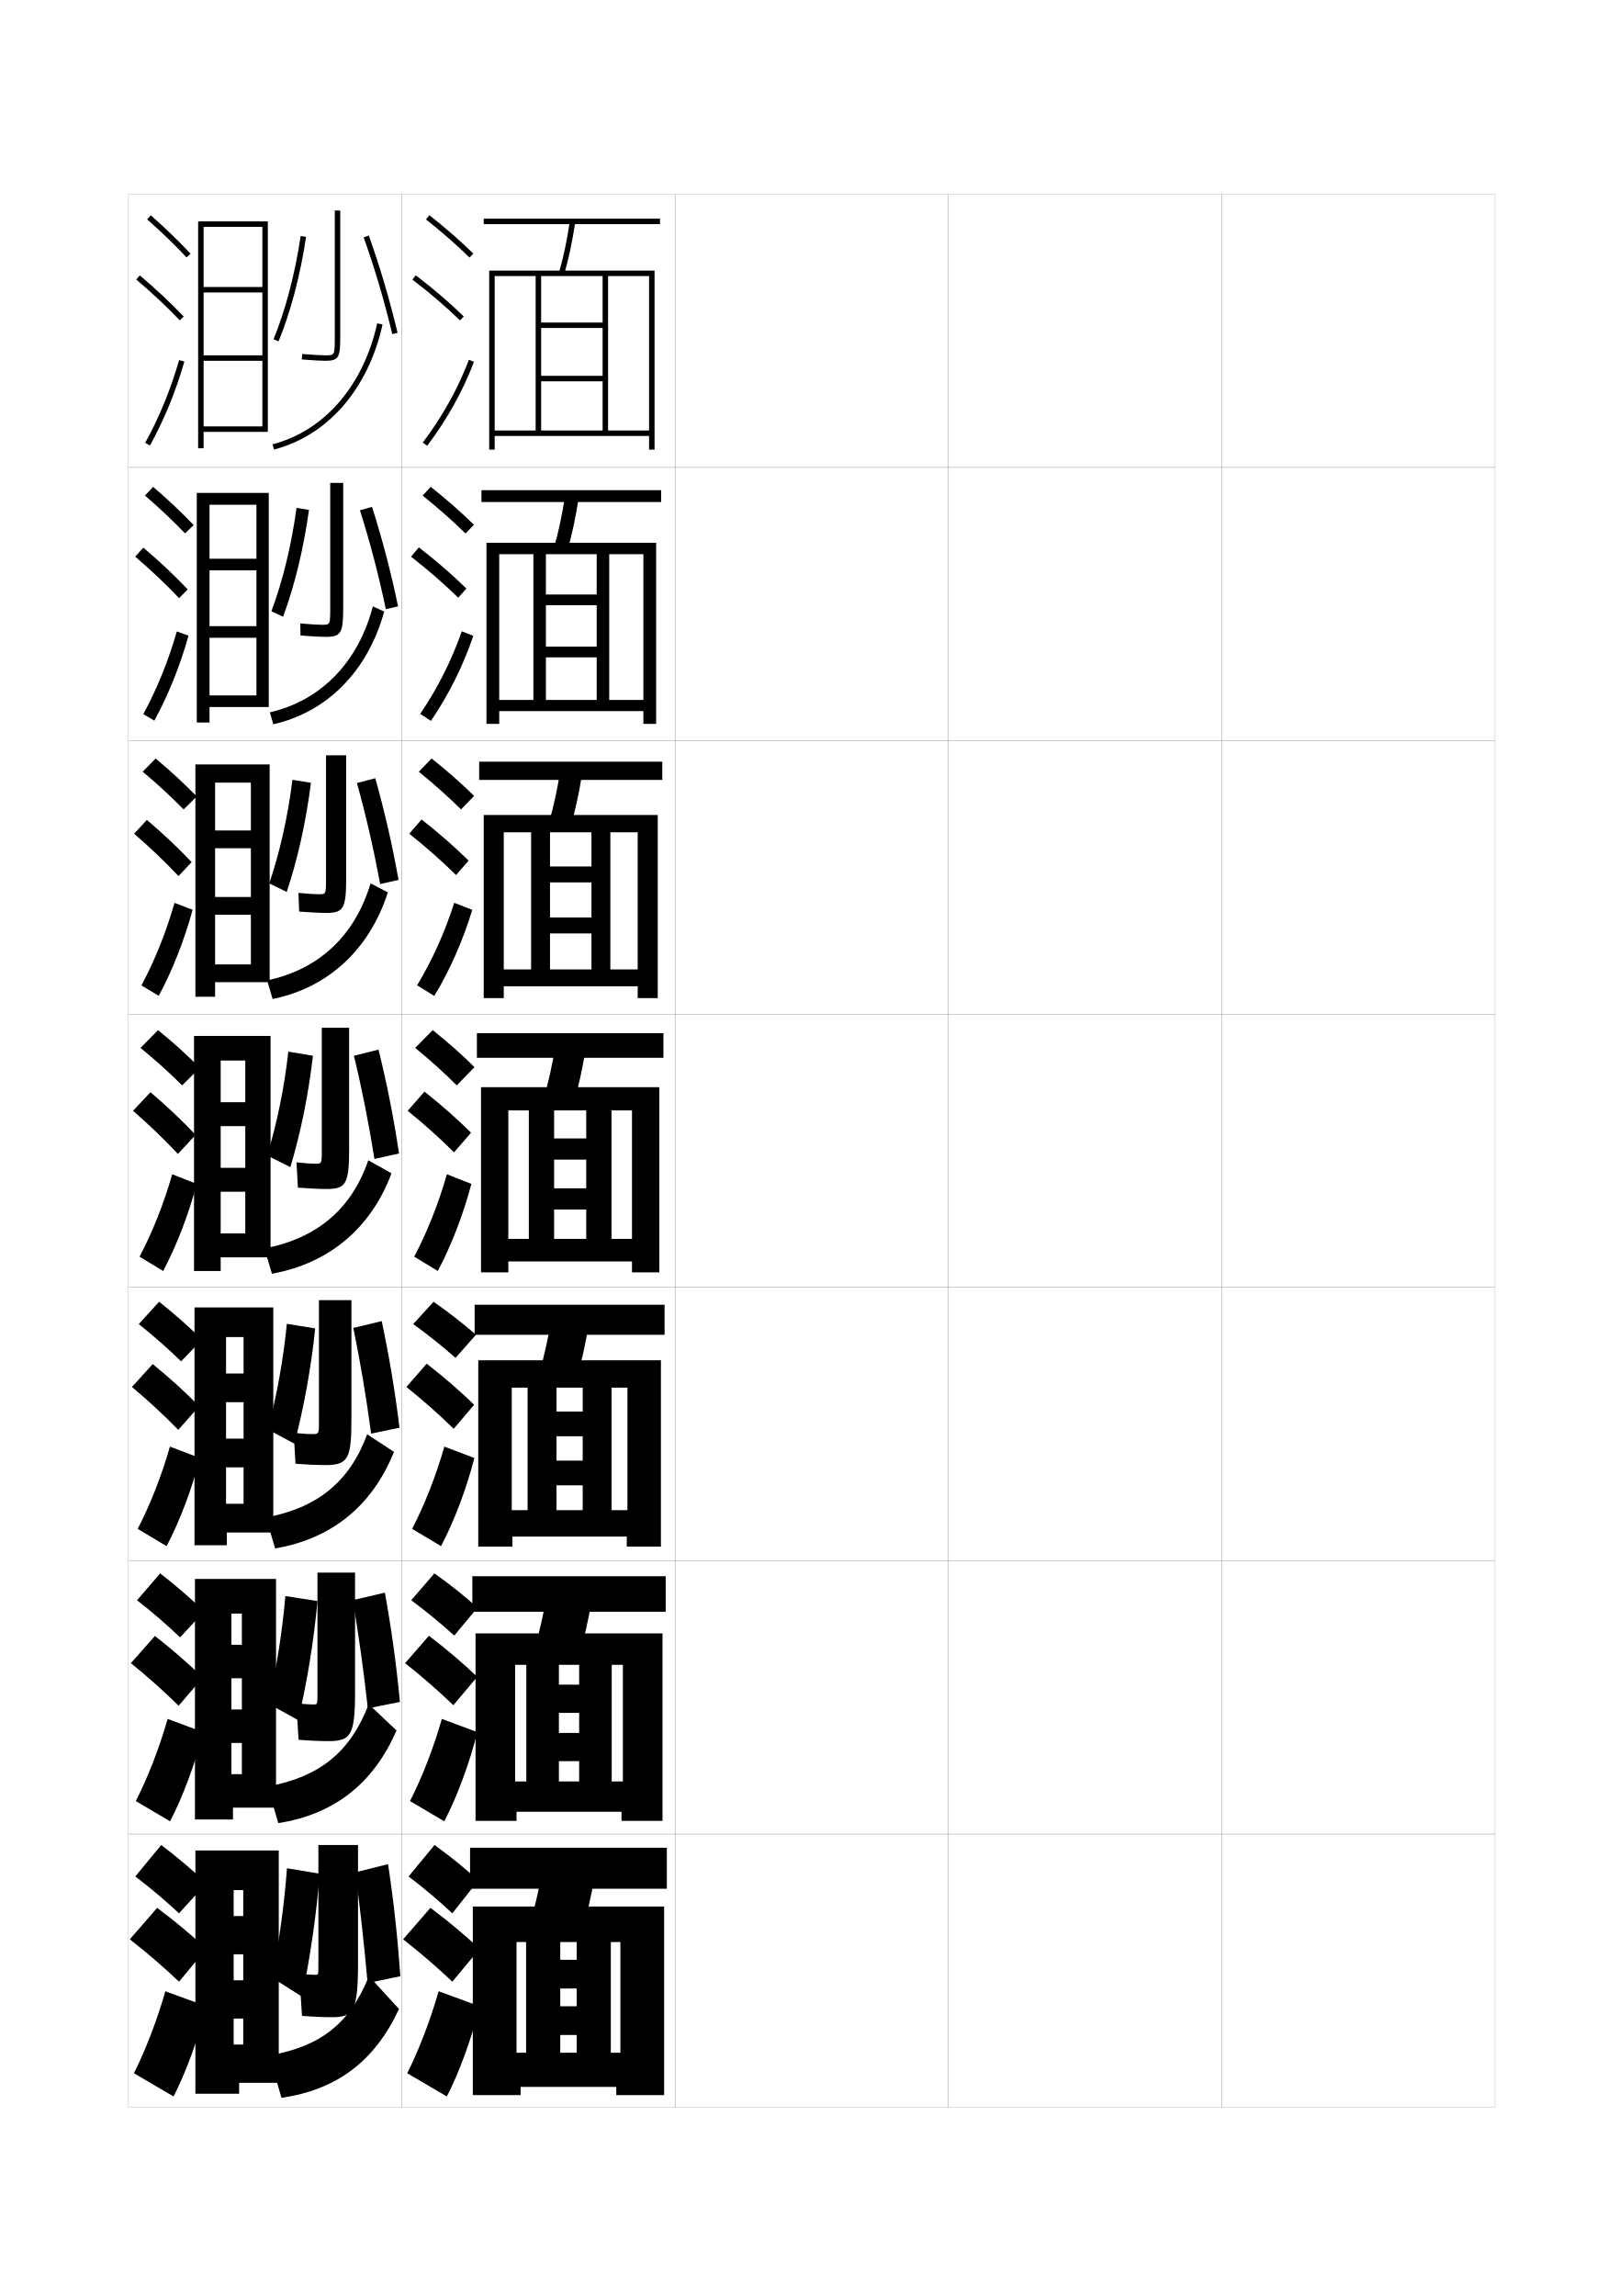
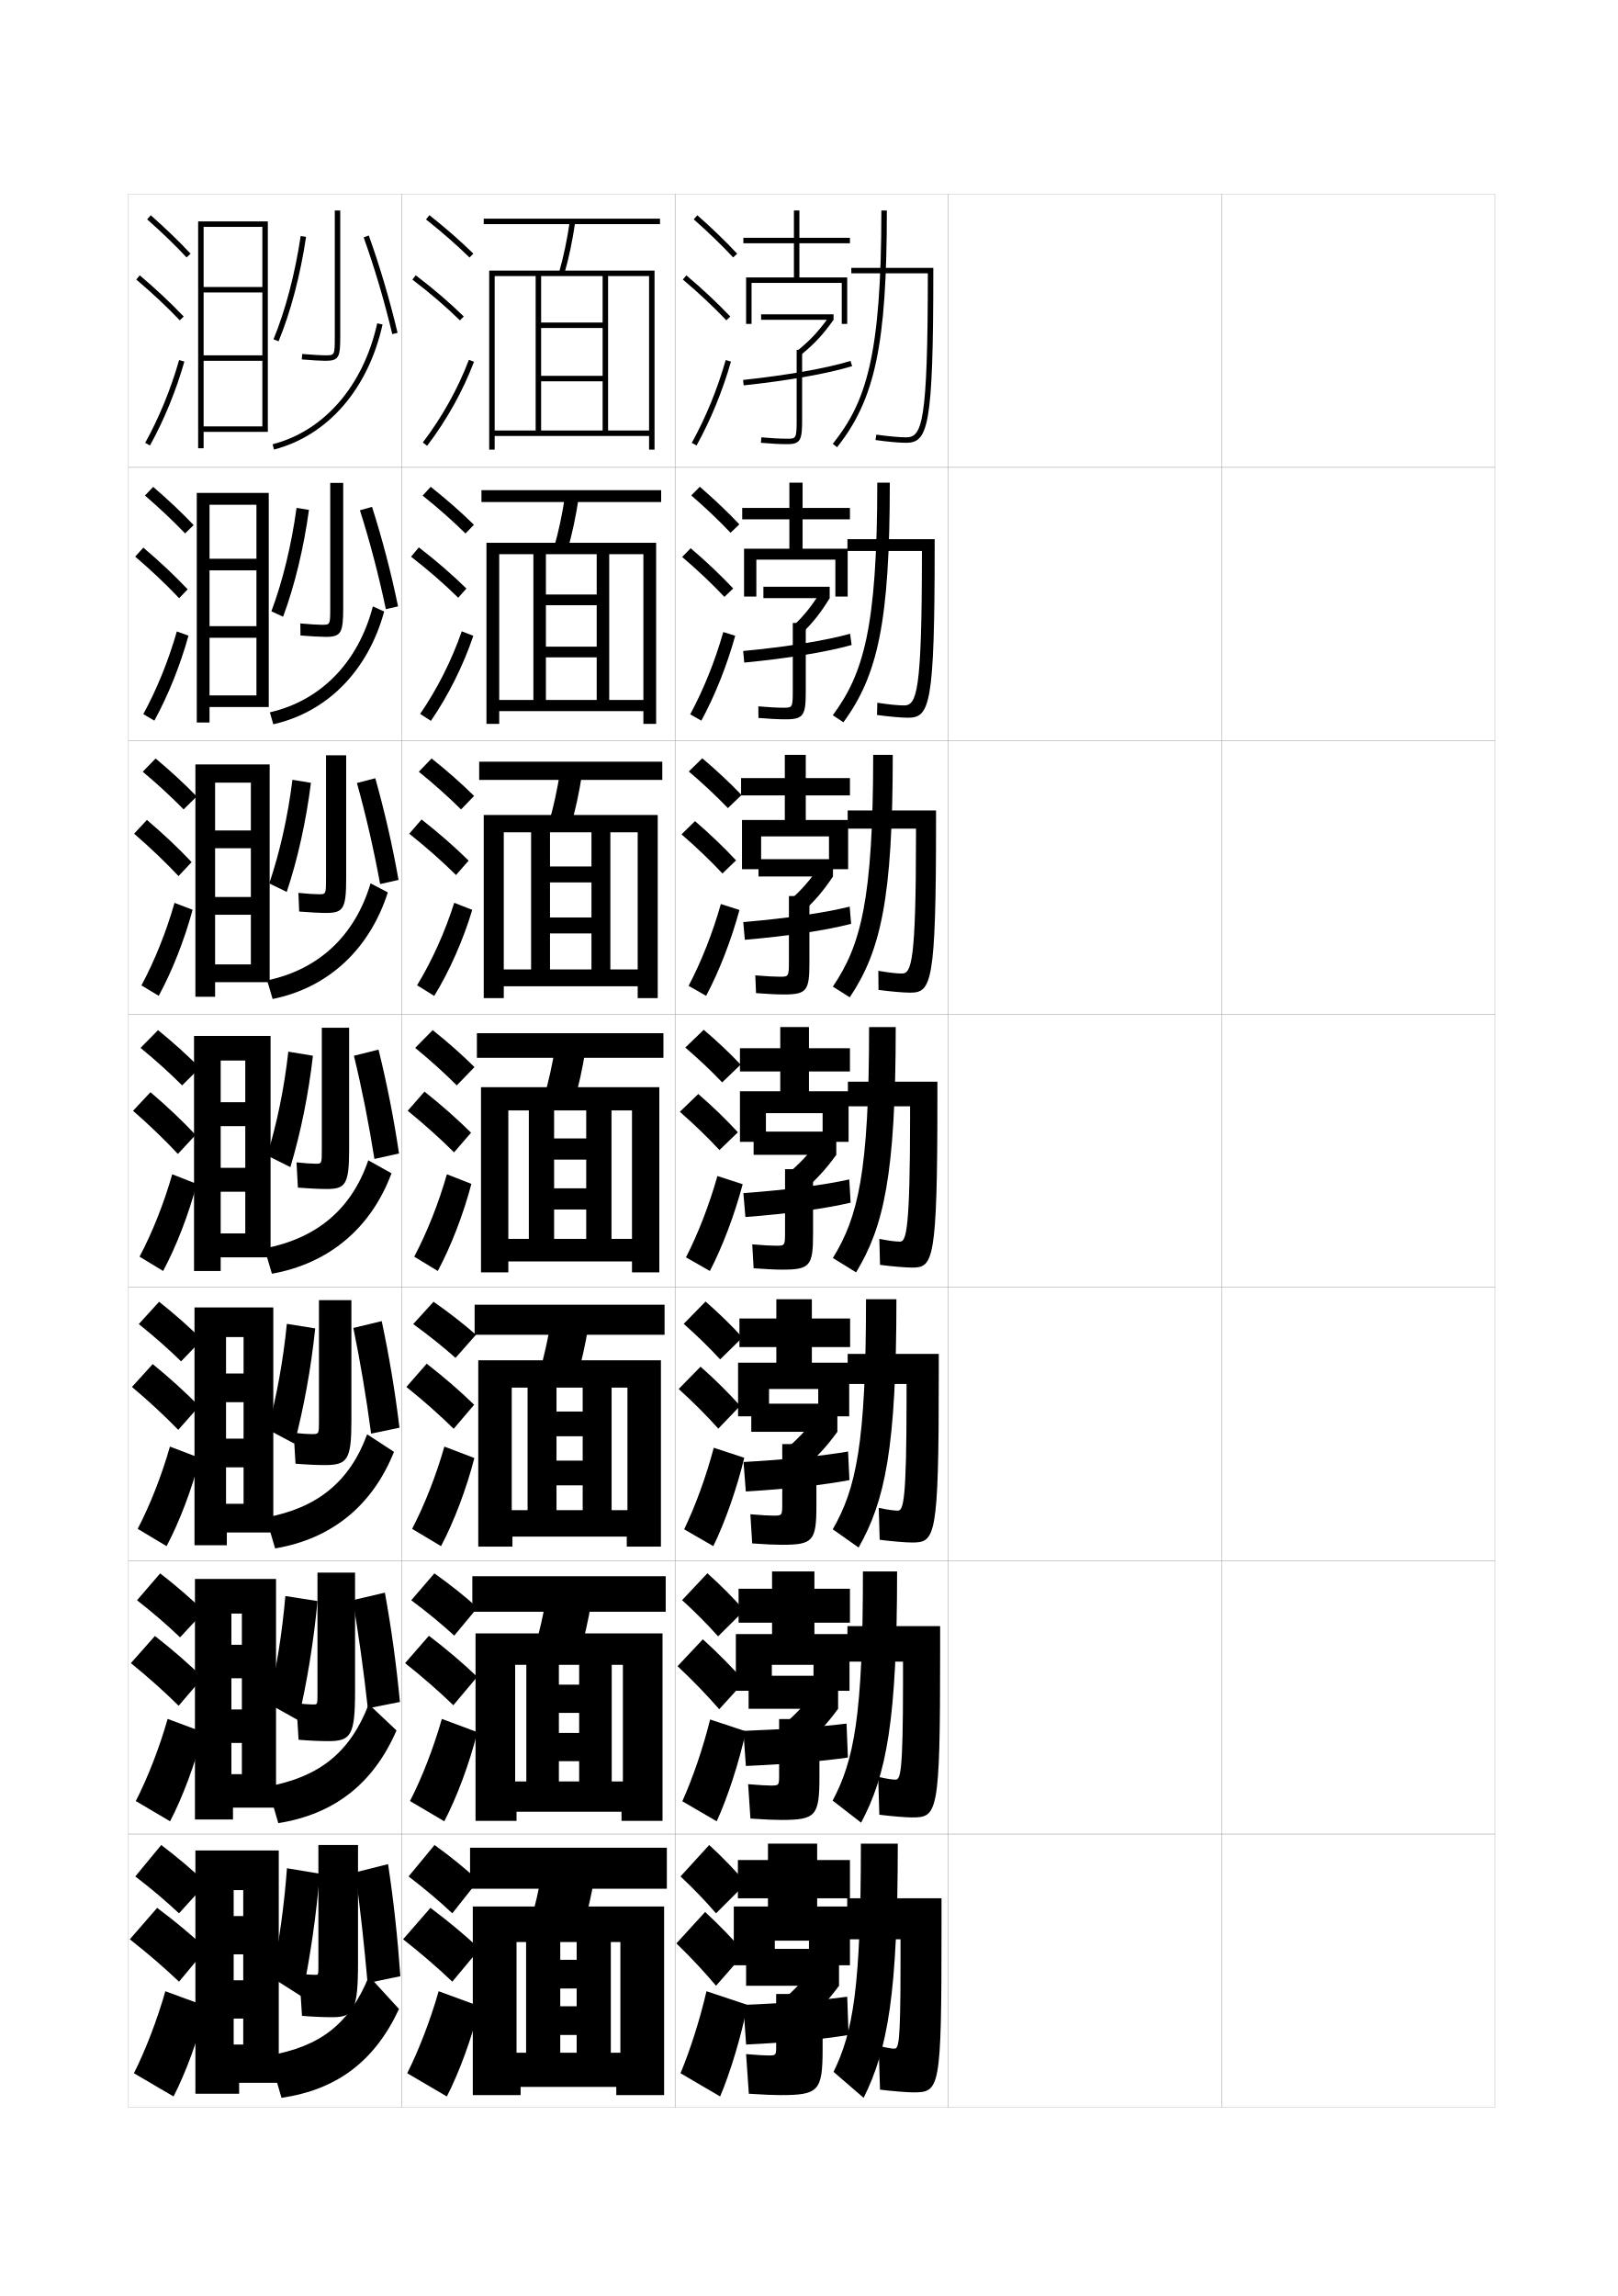
<svg xmlns="http://www.w3.org/2000/svg" version="1.1" id="glyphs" x="0px" y="0px" width="592px" height="840px" viewBox="0 0 592 840" enable-background="new 0 0 592 840" xml:space="preserve">
  <g>
    <rect x="47" y="71" fill="none" stroke="#999999" stroke-width="0.1" width="100" height="100" />
    <rect x="47" y="171" fill="none" stroke="#999999" stroke-width="0.1" width="100" height="100" />
    <rect x="47" y="271" fill="none" stroke="#999999" stroke-width="0.1" width="100" height="100" />
    <rect x="47" y="371" fill="none" stroke="#999999" stroke-width="0.1" width="100" height="100" />
    <rect x="47" y="471" fill="none" stroke="#999999" stroke-width="0.1" width="100" height="100" />
    <rect x="47" y="571" fill="none" stroke="#999999" stroke-width="0.1" width="100" height="100" />
    <rect x="47" y="671" fill="none" stroke="#999999" stroke-width="0.1" width="100" height="100" />
    <rect x="147" y="71" fill="none" stroke="#999999" stroke-width="0.1" width="100" height="100" />
    <rect x="147" y="171" fill="none" stroke="#999999" stroke-width="0.1" width="100" height="100" />
    <rect x="147" y="271" fill="none" stroke="#999999" stroke-width="0.1" width="100" height="100" />
    <rect x="147" y="371" fill="none" stroke="#999999" stroke-width="0.1" width="100" height="100" />
    <rect x="147" y="471" fill="none" stroke="#999999" stroke-width="0.1" width="100" height="100" />
    <rect x="147" y="571" fill="none" stroke="#999999" stroke-width="0.1" width="100" height="100" />
    <rect x="147" y="671" fill="none" stroke="#999999" stroke-width="0.1" width="100" height="100" />
    <rect x="247" y="71" fill="none" stroke="#999999" stroke-width="0.1" width="100" height="100" />
    <rect x="247" y="171" fill="none" stroke="#999999" stroke-width="0.1" width="100" height="100" />
    <rect x="247" y="271" fill="none" stroke="#999999" stroke-width="0.1" width="100" height="100" />
    <rect x="247" y="371" fill="none" stroke="#999999" stroke-width="0.1" width="100" height="100" />
    <rect x="247" y="471" fill="none" stroke="#999999" stroke-width="0.1" width="100" height="100" />
    <rect x="247" y="571" fill="none" stroke="#999999" stroke-width="0.1" width="100" height="100" />
    <rect x="247" y="671" fill="none" stroke="#999999" stroke-width="0.1" width="100" height="100" />
    <rect x="347" y="71" fill="none" stroke="#999999" stroke-width="0.1" width="100" height="100" />
    <rect x="347" y="171" fill="none" stroke="#999999" stroke-width="0.1" width="100" height="100" />
    <rect x="347" y="271" fill="none" stroke="#999999" stroke-width="0.1" width="100" height="100" />
    <rect x="347" y="371" fill="none" stroke="#999999" stroke-width="0.1" width="100" height="100" />
    <rect x="347" y="471" fill="none" stroke="#999999" stroke-width="0.1" width="100" height="100" />
    <rect x="347" y="571" fill="none" stroke="#999999" stroke-width="0.1" width="100" height="100" />
    <rect x="347" y="671" fill="none" stroke="#999999" stroke-width="0.1" width="100" height="100" />
    <rect x="447" y="71" fill="none" stroke="#999999" stroke-width="0.1" width="100" height="100" />
    <rect x="447" y="171" fill="none" stroke="#999999" stroke-width="0.1" width="100" height="100" />
    <rect x="447" y="271" fill="none" stroke="#999999" stroke-width="0.1" width="100" height="100" />
    <rect x="447" y="371" fill="none" stroke="#999999" stroke-width="0.1" width="100" height="100" />
    <rect x="447" y="471" fill="none" stroke="#999999" stroke-width="0.1" width="100" height="100" />
    <rect x="447" y="571" fill="none" stroke="#999999" stroke-width="0.1" width="100" height="100" />
    <rect x="447" y="671" fill="none" stroke="#999999" stroke-width="0.1" width="100" height="100" />
  </g>
  <g>
    <g>
      <path d="M53.839,80.25c5.269,4.64,10.259,9.457,14.43,13.932l1.463-1.363    C65.516,88.296,60.478,83.432,55.161,78.75L53.839,80.25z" />
      <path d="M49.854,102.264c5.847,4.948,11.203,9.97,15.922,14.926l1.449-1.379    c-4.769-5.008-10.178-10.079-16.078-15.074L49.854,102.264z" />
      <path d="M53.125,162.016l1.75,0.969c5.172-9.345,9.524-19.964,12.587-30.71l-1.924-0.549    C62.518,142.328,58.225,152.803,53.125,162.016z" />
    </g>
    <g>
      <path d="M53.032,181.292c5.38,4.622,10.429,9.393,14.691,13.86l3.136-3.046    c-4.291-4.519-9.396-9.343-14.809-13.98L53.032,181.292z" />
      <path d="M65.548,218.852l3.124-3.242c-4.792-5.054-10.265-10.208-16.22-15.257    l-2.991,3.284C55.379,208.699,60.791,213.824,65.548,218.852z" />
      <path d="M68.968,232.562c-3.021,10.882-7.435,21.867-12.489,31.092l-4.042-2.391    c4.949-9.062,9.237-19.63,12.261-30.241L68.968,232.562z" />
    </g>
    <g>
      <path d="M52.226,282.333c5.493,4.604,10.599,9.33,14.954,13.788l4.808-4.729    c-4.366-4.514-9.539-9.298-15.047-13.893L52.226,282.333z" />
      <path d="M65.322,320.515l4.798-5.105c-4.814-5.1-10.352-10.335-16.362-15.439    l-4.689,5.039C55.059,310.186,60.525,315.414,65.322,320.515z" />
      <path d="M70.474,332.85c-2.98,11.018-7.454,22.368-12.391,31.474L51.75,360.51    c4.797-8.912,9.082-19.573,12.109-30.193L70.474,332.85z" />
    </g>
    <g>
      <path d="M51.42,383.375c5.604,4.586,10.77,9.266,15.215,13.716l6.48-6.411    c-4.441-4.51-9.681-9.254-15.285-13.805L51.42,383.375z" />
      <path d="M65.096,422.178l6.473-6.969c-4.836-5.146-10.438-10.463-16.504-15.622    l-6.388,6.795C54.738,411.673,60.26,417.005,65.096,422.178z" />
      <path d="M71.98,433.137c-2.938,11.153-7.474,22.87-12.293,31.855l-8.625-5.234    c4.646-8.762,8.927-19.516,11.957-30.145L71.98,433.137z" />
    </g>
    <g>
      <path d="M50.779,484.416c5.717,4.568,10.94,9.202,15.477,13.645l7.654-7.941    c-4.563-4.548-9.94-9.311-15.69-13.869L50.779,484.416z" />
      <path d="M65.23,523.118l7.649-8.646c-4.977-5.077-10.765-10.345-17.003-15.415    l-7.592,8.363C54.539,512.683,60.236,517.987,65.23,523.118z" />
      <path d="M73.153,533.424c-2.897,11.289-7.494,23.372-12.195,32.237l-10.583-6.323    c4.495-8.611,8.771-19.458,11.805-30.096L73.153,533.424z" />
    </g>
    <g>
      <path d="M50.14,585.458c5.829,4.551,11.111,9.138,15.738,13.572l8.827-9.471    c-4.686-4.586-10.199-9.368-16.095-13.935L50.14,585.458z" />
      <path d="M65.365,624.059l8.824-10.322c-5.117-5.009-11.09-10.227-17.501-15.207    l-8.796,9.932C54.34,613.693,60.213,618.971,65.365,624.059z" />
      <path d="M74.327,633.712c-2.856,11.425-7.514,23.873-12.098,32.618L49.688,658.919    c4.344-8.461,8.616-19.401,11.652-30.048L74.327,633.712z" />
    </g>
    <g>
      <path d="M49.5,686.5c5.941,4.532,11.281,9.073,16,13.5l10-11c-4.808-4.624-10.459-9.427-16.5-14    L49.5,686.5z" />
      <path d="M65.5,725l10-12c-5.258-4.94-11.416-10.107-18-15l-10,11.5    C54.141,714.704,60.189,719.953,65.5,725z" />
      <path d="M75.5,734c-2.815,11.56-7.533,24.374-12,33L49,758.5c4.192-8.312,8.461-19.345,11.5-30    L75.5,734z" />
    </g>
  </g>
  <polygon points="98,81 74.5,81 74.5,83 96,83 96,105 74.5,105 74.5,107 96,107 96,130 74.5,130 74.5,132 96,132 96,156 74.5,156   74.5,81 72.5,81 72.5,164 74.5,164 74.5,158 98,158 " />
  <g>
    <polygon points="98.333,180.333 76.666,180.333 76.666,184.666 93.833,184.666    93.833,204.417 76.666,204.417 76.666,208.666 93.833,208.666 93.833,229.083    76.666,229.083 76.666,233.333 93.833,233.333 93.833,254.417 76.666,254.417    76.666,180.333 72,180.333 72,264.333 76.666,264.333 76.666,258.666 98.333,258.666  " />
    <polygon points="98.667,279.667 78.708,279.667 78.708,286.333 91.792,286.333    91.792,303.833 78.708,303.833 78.708,310.333 91.792,310.333 91.792,328.167    78.708,328.167 78.708,334.667 91.792,334.667 91.792,352.833 78.708,352.833    78.708,279.667 71.5,279.667 71.5,364.667 78.708,364.667 78.708,359.333 98.667,359.333     " />
    <polygon points="99,379 80.75,379 80.75,388 89.75,388 89.75,403.25 80.75,403.25 80.75,412 89.75,412 89.75,427.25 80.75,427.25    80.75,436 89.75,436 89.75,451.25 80.75,451.25 80.75,379 71,379 71,465 80.75,465 80.75,460 99,460  " />
    <polygon points="100,478.333 82.708,478.333 82.708,489.167 89.125,489.167 89.125,502.5    82.708,502.5 82.708,513 89.125,513 89.125,526.334 82.708,526.334 82.708,536.833    89.125,536.833 89.125,550.166 82.708,550.166 82.708,478.333 71.167,478.333    71.167,565.334 83,565.334 83,560.667 100,560.667  " />
    <polygon points="101,577.666 84.667,577.666 84.667,590.334 88.5,590.334 88.5,601.75 84.667,601.75    84.667,614 88.5,614 88.5,625.417 84.667,625.417 84.667,637.666 88.5,637.666 88.5,649.083    84.667,649.083 84.667,577.666 71.333,577.666 71.333,665.667 85.25,665.667    85.25,661.334 101,661.334  " />
  </g>
  <polygon points="85.5,677 71.5,677 71.5,766 87.5,766 87.5,762 102,762 102,677 85.5,677 85.5,691.5 89,691.5 89,701 85.5,701   85.5,715 89,715 89,724.5 85.5,724.5 85.5,738.5 89,738.5 89,748 85.5,748 " />
  <g>
    <path d="M119,132c-1.491,0-4.699-0.188-8.581-0.503l0.162-1.994   C114.412,129.814,117.56,130,119,130c3.5,0,3.5,0,3.5-7V77h2v46C124.5,130.64,124.093,132,119,132z" />
    <path d="M101.924,124.882l-1.848-0.764c4.361-10.557,7.89-23.969,9.935-37.765   l1.979,0.293C109.921,100.6,106.347,114.179,101.924,124.882z" />
    <path d="M143.527,122.231c-2.854-12.019-6.474-24.258-10.469-35.394l1.883-0.676   c4.019,11.205,7.661,23.518,10.531,35.606L143.527,122.231z" />
    <path d="M100.25,164.468l-0.5-1.936c18.92-4.885,33.228-21.426,38.273-44.248l1.953,0.432   C134.765,142.288,119.914,159.392,100.25,164.468z" />
  </g>
  <g>
    <g>
      <path d="M119.167,233c-1.84,0-5.299-0.188-9.221-0.502l-0.059-4.413    c3.492,0.315,6.48,0.498,7.946,0.498c2.995,0,3-0.004,3-6.417v-45.5h4.75v45.5    C125.583,231.548,124.862,233,119.167,233z" />
      <path d="M103.588,225.624l-4.288-1.962c4.104-10.964,7.334-24.125,9.207-37.843    l4.542,0.731C111.115,200.656,107.79,214.31,103.588,225.624z" />
      <path d="M131.7,186.69l4.427-1.249c3.688,11.545,6.956,23.961,9.521,36.404    l-4.469,1.023C138.593,210.534,135.344,198.148,131.7,186.69z" />
      <path d="M136.432,221.856l4.135,1.871c-5.907,21.653-20.781,36.785-40.567,41.252    l-1.25-4.374C117.453,256.299,131.092,242.283,136.432,221.856z" />
    </g>
    <g>
      <path d="M119.333,334c-2.189,0-5.899-0.186-9.86-0.501l-0.279-6.832    c3.153,0.318,5.981,0.499,7.473,0.499c2.615,0,2.625-0.01,2.625-5.833v-45h7.375v45    C126.667,332.457,125.632,334,119.333,334z" />
      <path d="M104.919,326.312l-6.394-3.105c3.846-11.372,6.779-24.282,8.478-37.922    l6.771,1.116C111.976,300.658,108.899,314.388,104.919,326.312z" />
      <path d="M130.6,286.47l6.713-1.749c3.356,11.885,6.25,24.405,8.511,37.202    l-6.734,1.512C136.771,310.782,133.892,298.251,130.6,286.47z" />
      <path d="M135.591,323.178l6.318,3.311c-6.712,20.915-21.885,34.9-42.159,39.001    l-2-6.812C116.609,354.7,129.851,342.395,135.591,323.178z" />
    </g>
    <g>
      <path d="M127.75,420.5c0,12.865-1.348,14.5-8.25,14.5c-2.539,0-6.499-0.185-10.5-0.5l-0.5-9.25    c2.814,0.321,5.482,0.5,7,0.5c2.234,0,2.25-0.016,2.25-5.25V376h10V420.5z" />
      <path d="M106.25,427l-8.5-4.25c3.588-11.779,6.224-24.438,7.75-38l9,1.5    C112.837,400.661,110.01,414.466,106.25,427z" />
      <path d="M129.5,386.25l9-2.25c3.025,12.226,5.545,24.85,7.5,38l-9,2    C134.949,411.031,132.44,398.354,129.5,386.25z" />
      <path d="M134.75,424.5l8.5,4.75c-7.517,20.177-22.988,33.016-43.75,36.75l-2.75-9.25    C115.765,453.101,128.609,442.507,134.75,424.5z" />
    </g>
  </g>
  <g>
    <path d="M108.125,535.5l-0.667-11.334c2.477,0.322,5.124,0.5,6.667,0.5   c2.562,0,2.583-0.021,2.583-4.666v-44.333h11.875v43.999   c0,14.5-1.448,16.334-9.792,16.334C116.039,536,111.952,535.815,108.125,535.5z" />
    <path d="M107.716,528.167L98.008,523c3.226-12.315,5.597-25.069,6.95-38.666L115.333,486   C113.805,500.676,111.19,514.91,107.716,528.167z" />
    <path d="M139.667,483.334c2.698,12.676,4.848,25.377,6.5,39l-10.375,2.166   c-1.785-13.402-3.935-26.122-6.5-38.666L139.667,483.334z" />
    <path d="M144.167,531.167c-8.029,19.935-23.009,31.866-43.5,35.333l-3.333-11.334   c18.671-3.444,30.621-13.005,37-30.416L144.167,531.167z" />
  </g>
  <g>
    <path d="M109.25,636.5l-0.833-13.417c2.139,0.323,4.765,0.5,6.333,0.5   c1.391,0,1.417-0.026,1.417-4.083v-44.166h13.75v43.499   c0,16.134-1.55,18.167-9.834,18.167C117.117,637,112.903,636.815,109.25,636.5z" />
    <path d="M109.083,629.334L98.167,623.25c2.964-12.852,5.069-25.7,6.25-39.333l11.75,1.833   C114.773,600.691,112.372,615.354,109.083,629.334z" />
    <path d="M140.833,582.667c2.371,13.126,4.15,25.906,5.5,40L134.583,625   c-1.52-13.837-3.311-26.599-5.5-39.583L140.833,582.667z" />
    <path d="M145.083,633.084C136.543,652.777,122.054,663.802,101.833,667l-3.917-13.417   c18.832-3.409,30.209-12.408,37-30.083L145.083,633.084z" />
  </g>
  <g>
    <path d="M110.5,737.5l-1-15.5c1.801,0.323,4.406,0.5,6,0.5c0.969,0,1-0.031,1-3.5v-44H131v43   c0,17.77-1.651,20-9.5,20C118.32,738,113.979,737.815,110.5,737.5z" />
    <path d="M117,685.5c-1.259,15.206-3.447,30.297-6.5,45l-11-7c2.653-13.388,4.493-26.331,5.5-40   L117,685.5z" />
    <path d="M142,682c2.044,13.576,3.452,26.436,4.5,41l-12,2.5c-1.254-14.271-2.687-27.075-4.5-40.5   L142,682z" />
    <path d="M146,735c-9.052,19.452-23.05,29.569-43,32.5L98.5,752   c18.739-3.29,29.385-11.491,36.5-29L146,735z" />
  </g>
  <g>
    <g>
      <path d="M155.879,80.283c5.9,4.677,11.257,9.363,15.922,13.932l1.398-1.43    c-4.714-4.616-10.124-9.35-16.078-14.068L155.879,80.283z" />
      <path d="M150.894,102.295c6.494,4.947,12.188,9.828,17.408,14.921l1.396-1.432    c-5.278-5.149-11.033-10.083-17.592-15.079L150.894,102.295z" />
      <path d="M154.703,161.896l1.594,1.209c7.186-9.465,13.112-20.099,17.139-30.751    l-1.871-0.707C167.605,142.121,161.774,152.581,154.703,161.896z" />
    </g>
    <g>
      <path d="M154.638,181.314c5.802,4.646,11.094,9.331,15.686,13.859l3.093-3.18    c-4.623-4.551-9.977-9.257-15.814-13.89L154.638,181.314z" />
      <path d="M167.659,218.675l3.006-3.351c-5.189-5.091-10.954-10.086-17.407-15.065    l-2.857,3.397C156.81,208.648,162.507,213.614,167.659,218.675z" />
      <path d="M173.195,232.615c-3.664,10.819-9.126,21.814-15.523,31.119l-3.938-2.551    c6.263-9.13,11.577-19.688,15.227-30.214L173.195,232.615z" />
    </g>
    <g>
      <path d="M153.239,282.344c5.703,4.617,10.932,9.298,15.451,13.788l4.786-4.931    c-4.532-4.486-9.829-9.166-15.55-13.712L153.239,282.344z" />
      <path d="M166.859,320.135l4.616-5.27c-5.102-5.033-10.876-10.09-17.224-15.052    l-4.502,5.206C156.076,310.053,161.776,315.104,166.859,320.135z" />
      <path d="M172.799,332.876c-3.301,10.986-8.3,22.342-13.908,31.487l-6.281-3.893    c5.455-8.946,10.252-19.602,13.592-30.179L172.799,332.876z" />
    </g>
    <g>
      <path d="M151.92,383.375c5.604,4.586,10.77,9.266,15.215,13.716l6.48-6.682    c-4.441-4.422-9.681-9.073-15.285-13.534L151.92,383.375z" />
      <path d="M166.138,421.595l6.225-7.189c-5.013-4.974-10.797-10.093-17.039-15.037    l-6.146,7.014C155.42,411.458,161.123,416.594,166.138,421.595z" />
      <path d="M172.48,433.137c-2.938,11.153-7.474,22.87-12.293,31.855l-8.625-5.234    c4.646-8.762,8.927-19.516,11.957-30.145L172.48,433.137z" />
    </g>
  </g>
  <g>
    <g>
      <path d="M151.196,484.416c5.717,4.143,10.94,8.344,15.478,12.372l7.486-8.455    c-4.517-3.97-9.824-8.114-15.524-12.083L151.196,484.416z" />
      <path d="M166.008,522.729l7.483-8.793c-5.095-4.963-11.003-10.098-17.359-15.024    l-7.431,8.509C155.077,512.54,160.895,517.713,166.008,522.729z" />
      <path d="M173.57,533.424c-2.897,11.289-7.493,23.372-12.195,32.237l-10.583-6.323    c4.495-8.611,8.771-19.458,11.805-30.096L173.57,533.424z" />
    </g>
    <g>
      <path d="M150.473,585.458c5.829,4.337,11.111,8.708,15.739,12.937l8.493-10.229    c-4.593-4.145-9.966-8.437-15.762-12.541L150.473,585.458z" />
      <path d="M165.879,623.865l8.742-10.396c-5.177-4.952-11.21-10.104-17.68-15.013    l-8.716,10.005C154.733,613.622,160.667,618.833,165.879,623.865z" />
      <path d="M174.66,633.712c-2.856,11.425-7.514,23.873-12.098,32.618l-12.542-7.411    c4.344-8.462,8.616-19.401,11.652-30.048L174.66,633.712z" />
    </g>
    <g>
      <path d="M149.5,686.5c5.941,4.532,11.281,9.073,16,13.5l9.5-12c-4.668-4.321-10.108-8.76-16-13    L149.5,686.5z" />
      <path d="M165.5,725l10-12c-5.258-4.94-11.416-10.107-18-15l-10,11.5    C154.141,714.704,160.189,719.953,165.5,725z" />
      <path d="M175.5,734c-2.815,11.56-7.533,24.374-12,33l-14.5-8.5    c4.192-8.312,8.461-19.345,11.5-30L175.5,734z" />
    </g>
  </g>
  <g>
    <rect x="177" y="80" width="64.5" height="2" />
    <path d="M206.461,100.278l-1.922-0.557c1.653-5.713,2.953-11.884,3.972-18.866   l1.979,0.289C209.457,88.218,208.14,94.477,206.461,100.278z" />
    <polygon points="181,101 179,101 179,164.5 181,164.5 181,159.5 237.5,159.5 237.5,164.5 239.5,164.5 239.5,99 179,99 179,101    196,101 196,157.5 198,157.5 198,101 237.5,101 237.5,157.5 222.5,157.5 222.5,101 220.5,101 220.5,118 198,118 198,120 220.5,120    220.5,137.5 198,137.5 198,139.5 220.5,139.5 220.5,157.5 181,157.5  " />
  </g>
  <g>
    <g>
      <rect x="176.167" y="179.333" width="65.75" height="4.333" />
      <path d="M207.634,201.315l-4.935-0.963c1.667-5.746,2.996-11.947,4.06-18.973    l4.982,0.741C210.666,189.22,209.323,195.496,207.634,201.315z" />
      <polygon points="182.666,202.75 178,202.75 178,264.833 182.666,264.833 182.666,260.166     235.417,260.166 235.417,264.833 240.083,264.833 240.083,198.583 178,198.583     178,202.75 195.166,202.75 195.166,256.083 199.75,256.083 199.75,202.75     235.417,202.75 235.417,256.083 222.917,256.083 222.917,202.75 218.333,202.75     218.333,217.5 199.75,217.5 199.75,221.417 218.333,221.417 218.333,236.583 199.75,236.583     199.75,240.5 218.333,240.5 218.333,256.083 182.666,256.083   " />
    </g>
    <g>
      <rect x="175.333" y="278.667" width="67" height="6.667" />
      <path d="M208.807,302.352l-7.948-1.37c1.682-5.778,3.04-12.011,4.148-19.078    l7.985,1.193C211.875,290.224,210.506,296.516,208.807,302.352z" />
      <polygon points="184.333,304.5 177,304.5 177,365.167 184.333,365.167 184.333,360.833     233.333,360.833 233.333,365.167 240.667,365.167 240.667,298.167 177,298.167 177,304.5     194.333,304.5 194.333,354.667 201.25,354.667 201.25,304.5 233.333,304.5 233.333,354.667     223.333,354.667 223.333,304.5 216.417,304.5 216.417,317 201.25,317 201.25,322.833     216.417,322.833 216.417,335.667 201.25,335.667 201.25,341.5 216.417,341.5 216.417,354.667     184.333,354.667   " />
    </g>
    <g>
      <rect x="174.5" y="378" width="68.25" height="9" />
      <path d="M209.98,403.389l-10.961-1.777c1.696-5.811,3.083-12.074,4.236-19.184    l10.988,1.645C213.085,391.227,211.689,397.535,209.98,403.389z" />
      <polygon points="186,406.25 176,406.25 176,465.5 186,465.5 186,461.5 231.25,461.5 231.25,465.5 241.25,465.5 241.25,397.75     176,397.75 176,406.25 193.5,406.25 193.5,453.25 202.75,453.25 202.75,406.25 231.25,406.25 231.25,453.25 223.75,453.25     223.75,406.25 214.5,406.25 214.5,416.5 202.75,416.5 202.75,424.25 214.5,424.25 214.5,434.75 202.75,434.75 202.75,442.5     214.5,442.5 214.5,453.25 186,453.25   " />
    </g>
    <g>
      <rect x="173.667" y="477.334" width="69.5" height="11" />
      <path d="M210.987,504.426l-13.64-2.185c1.71-5.843,3.126-12.138,4.324-19.289    l13.659,2.097C214.128,492.229,212.707,498.555,210.987,504.426z" />
      <polygon points="187.25,507.666 175,507.666 175,565.834 187.5,565.834 187.5,562.167     229.333,562.167 229.333,565.834 241.833,565.834 241.833,497.667 175,497.667     175,507.666 193.042,507.666 193.042,552.5 203.625,552.5 203.625,507.666 229.583,507.666     229.583,552.5 223.792,552.5 223.792,507.666 213.208,507.666 213.208,516.417     203.625,516.417 203.625,525.459 213.208,525.459 213.208,534.375 203.625,534.375 203.625,543.416     213.208,543.416 213.208,552.5 187.25,552.5   " />
    </g>
    <g>
      <rect x="172.833" y="576.667" width="70.75" height="13" />
      <path d="M211.993,605.463l-16.32-2.592c1.725-5.876,3.169-12.202,4.412-19.395    l16.33,2.548C215.17,593.232,213.724,599.573,211.993,605.463z" />
      <polygon points="188.5,609.083 174,609.083 174,666.167 189,666.167 189,662.834 227.417,662.834     227.417,666.167 242.417,666.167 242.417,597.584 174,597.584 174,609.083     192.583,609.083 192.583,651.75 204.5,651.75 204.5,609.083 227.917,609.083 227.917,651.75     223.833,651.75 223.833,609.083 211.917,609.083 211.917,616.334 204.5,616.334     204.5,626.667 211.917,626.667 211.917,634 204.5,634 204.5,644.333 211.917,644.333     211.917,651.75 188.5,651.75   " />
    </g>
  </g>
  <g>
    <rect x="172" y="676" width="72" height="15" />
    <path d="M213,706.5c1.74-5.907,3.213-12.265,4.5-19.5l-19-3c-1.287,7.235-2.761,13.593-4.5,19.5   L213,706.5z" />
    <polygon points="189,710.5 173,710.5 173,766.5 190.5,766.5 190.5,763.5 225.5,763.5 225.5,766.5 243,766.5 243,697.5 173,697.5    173,710.5 192.5,710.5 192.5,751 205,751 205,710.5 227,710.5 227,751 223.5,751 223.5,710.5 211,710.5 211,717 205,717 205,727.5    211,727.5 211,734 205,734 205,744.5 211,744.5 211,751 189,751  " />
  </g>
+   <g>
+     <g>
+       <path d="M253.839,80.25c5.269,4.64,10.259,9.457,14.43,13.932l1.463-1.363    c-4.216-4.522-9.254-9.387-14.57-14.068L253.839,80.25z" />
+       <path d="M249.854,102.264c5.847,4.948,11.203,9.97,15.922,14.926l1.449-1.379    c-4.769-5.008-10.178-10.079-16.078-15.074L249.854,102.264z" />
+       <path d="M253.125,162.016l1.75,0.969c5.172-9.345,9.524-19.964,12.587-30.71l-1.924-0.549    C262.518,142.328,258.225,152.803,253.125,162.016z" />
+     </g>
+     <g>
+       <path d="M252.934,181.25c5.261,4.553,10.206,9.26,14.37,13.663l3.225-3.075    c-4.183-4.44-9.185-9.197-14.463-13.754L252.934,181.25z" />
+       <path d="M265.059,218.376l3.216-3.086c-4.604-4.885-9.843-9.852-15.552-14.716    l-3.112,3.185C255.291,208.615,260.485,213.534,265.059,218.376z" />
+       <path d="M269.016,232.6c-3.018,10.852-7.409,21.879-12.391,31.057l-4.083-2.312    c4.87-9.011,9.109-19.535,12.108-30.11L269.016,232.6z" />
+     </g>
+     <g>
+       <path d="M252.029,282.25c5.254,4.466,10.152,9.063,14.311,13.394l4.987-4.787    c-4.15-4.358-9.115-9.007-14.356-13.439L252.029,282.25z" />
+       <path d="M264.342,319.563l4.983-4.793c-4.438-4.762-9.508-9.625-15.026-14.358    l-4.931,4.843C254.882,310.019,259.913,314.834,264.342,319.563z" />
+       <path d="M270.57,332.925c-2.974,10.958-7.403,22.393-12.195,31.403l-6.416-3.656    c4.641-8.81,8.826-19.383,11.804-29.93L270.57,332.925z" />
+     </g>
+   </g>
+   <g>
+     <path d="M250.75,383.25c4.97,4.255,9.567,8.613,13.5,12.75l6.75-6.5   c-3.9-4.155-8.569-8.565-13.5-12.75L250.75,383.25z" />
+     <path d="M263.25,420.75l6.75-6.5c-4.272-4.639-9.173-9.397-14.5-14l-6.75,6.5   C254.098,411.422,258.966,416.134,263.25,420.75z" />
+     <path d="M271.75,433.25c-2.93,11.063-7.398,22.906-12,31.75l-8.75-5   c4.412-8.607,8.545-19.23,11.5-29.75L271.75,433.25z" />
+   </g>
+   <g>
+     <path d="M250.166,484.333c4.923,4.342,9.438,8.767,13.334,13l8.166-8   c-3.898-4.312-8.568-8.867-13.5-13.167L250.166,484.333z" />
+     <path d="M262.833,522.666l8-8.333c-4.263-4.744-9.171-9.634-14.5-14.333l-8,8.166   C253.691,513.016,258.555,517.896,262.833,522.666z" />
+     <path d="M272.333,533.333C269.619,544.562,265.289,556.901,261,565.666L250.333,559.5   c4.093-8.501,8.043-19.269,10.833-29.834L272.333,533.333z" />
+   </g>
+   <g>
+     <path d="M249.583,585.417c4.876,4.428,9.309,8.92,13.167,13.25l9.583-9.501   c-3.896-4.467-8.567-9.168-13.5-13.582L249.583,585.417z" />
+     <path d="M263.167,625.333l9.25-10.167c-4.473-5.096-9.645-10.374-15.25-15.416l-9.25,9.834   C253.563,614.862,258.674,620.164,263.167,625.333z" />
+     <path d="M272.917,633.417c-2.497,11.394-6.69,24.229-10.667,32.916L249.667,659   c3.773-8.395,7.541-19.307,10.167-29.917L272.917,633.417z" />
+   </g>
+   <g>
+     <path d="M249,686.5c4.828,4.515,9.179,9.073,13,13.5l11-11c-3.895-4.624-8.567-9.47-13.5-14   L249,686.5z" />
+     <path d="M262,726.5l10.5-12c-4.242-4.955-9.168-10.107-14.5-15L247.5,711   C252.879,716.204,257.733,721.423,262,726.5z" />
+     <path d="M273.5,733.5c-2.28,11.56-6.336,24.893-10,33.5l-14.5-8.5   c3.454-8.287,7.039-19.345,9.5-30L273.5,733.5z" />
+   </g>
+   <g>
+     <path d="M306.282,163.623l-1.564-1.246C316.766,147.241,322.5,130.604,322.5,77h2   C324.5,125.845,320.243,146.084,306.282,163.623z" />
+     <path d="M331.5,162c-2.423,0-6.795-0.396-11.14-1.01l0.279-1.98   C324.899,159.611,329.163,160,331.5,160c5.891,0,7.975-4.937,8-60l0,0h-28v-2h30v1   C341.5,156.19,339.605,162,331.5,162z" />
+   </g>
+   <g>
+     <g>
+       <path d="M308.604,264.249l-3.876-2.581C315.821,246.608,321,230.061,321,176.583h4.583    C325.583,227.271,321.258,247.022,308.604,264.249z" />
+       <path d="M321.01,257.09c4.103,0.647,7.68,0.993,9.778,0.993    c4.673,0,6.524-4.84,6.545-55.083v-1.417h-27.25v-4.333H342v2.833    c0,57.955-1.792,62.5-9.75,62.5c-2.349,0-7.033-0.405-11.344-1.006L321.01,257.09z" />
+     </g>
+     <g>
+       <path d="M310.928,364.874l-6.188-3.915C314.877,345.976,319.5,329.517,319.5,276.167h7.166    C326.666,328.699,322.273,347.961,310.928,364.874z" />
+       <path d="M321.38,355.17c3.946,0.693,6.837,0.997,8.696,0.997    c3.455,0,5.074-4.743,5.09-50.167v-2.833h-25V296.5H342.5v4.667c0,58.72-1.689,62-9.5,62    c-2.273,0-7.271-0.414-11.547-1.003L321.38,355.17z" />
+     </g>
+     <g>
+       <path d="M327.75,375.75c0,54.376-4.462,73.149-14.5,89.75l-8.5-5.25    c9.184-14.907,13.25-31.276,13.25-84.5H327.75z" />
+       <path d="M321.75,453.25c3.789,0.739,5.995,1,7.615,1c2.236,0,3.623-4.646,3.635-45.25v-4.25    h-22.75v-9H343v6.5c0,59.484-1.586,61.5-9.25,61.5c-2.199,0-7.509-0.423-11.75-1L321.75,453.25z" />
+     </g>
+     <g>
+       <path d="M314.166,566.166L304.709,559.5C313.21,544.68,316.875,528.407,316.875,475.334H328    C328,529.791,323.811,549.192,314.166,566.166z" />
+       <path d="M321.542,551.667c3.64,0.749,5.604,0.999,6.987,0.999    c2.012,0,3.171-3.602,3.179-40.333v-5.999h-21.542v-11H343.5v7.999    c0,59.445-1.253,61-9.792,61c-2.124,0-7.628-0.435-11.833-0.999L321.542,551.667z" />
+     </g>
+     <g>
+       <path d="M315.083,666.833L304.667,658.75C312.486,644.016,315.75,627.841,315.75,574.917h12.5    C328.25,629.456,324.332,649.485,315.083,666.833z" />
+       <path d="M321.334,650.084c3.49,0.76,5.215,0.999,6.358,0.999    c1.788,0,2.72-2.557,2.724-35.417v-7.749h-20.333v-13H344v9.499    c0,59.406-0.92,60.5-10.334,60.5c-2.05,0-7.746-0.445-11.916-0.999L321.334,650.084z" />
+     </g>
+   </g>
+   <g>
+     <path d="M316,767.5l-11-9.5c7.138-14.648,10-30.726,10-83.5h13.5C328.5,729.121,324.854,749.778,316,767.5   z" />
+     <path d="M321.5,748.5c3.342,0.771,4.826,1,5.73,1C328.795,749.5,329.5,747.987,329.5,719v-9.5H310v-15   h34.5v11c0,59.364-0.586,60-10.5,60c-1.976,0-7.865-0.458-12-1L321.5,748.5z" />
+   </g>
+   <g>
+     <polygon points="311,89 311,87 292.5,87 292.5,77 290.5,77 290.5,87 272,87 272,89 290.5,89 290.5,101.5 273,101.5 273,118.5    275,118.5 275,103.5 308,103.5 308,118.5 310,118.5 310,101.5 292.5,101.5 292.5,89  " />
+     <rect x="278.5" y="115" width="26.5" height="2" />
+     <path d="M293.131,129.775l-1.262-1.551c4.684-3.811,7.802-7.166,11.5-12.381L305,117   C301.188,122.378,297.97,125.84,293.131,129.775z" />
+     <path d="M288,162.5c-2.659,0-5.976-0.175-9.591-0.504l0.182-1.992   C282.146,160.328,285.4,160.5,288,160.5c3.303,0,3.5,0,3.5-7V128h2v25.5   C293.5,160.91,293.026,162.5,288,162.5z" />
+     <path d="M272.106,140.994l-0.213-1.988c16.168-1.724,30.497-4.261,39.313-6.962   l0.586,1.912C302.859,136.692,288.395,139.258,272.106,140.994z" />
+   </g>
+   <g>
+     <g>
+       <polygon points="311,190 311,185.833 293.667,185.833 293.667,176.583 288.833,176.583     288.833,185.833 271.583,185.833 271.583,190 288.833,190 288.833,200.75     272.25,200.75 272.25,218.25 276.75,218.25 276.75,204.75 305.666,204.75 305.666,218.25 310.166,218.25     310.166,200.75 293.667,200.75 293.667,190   " />
+       <rect x="279.333" y="214.667" width="24.25" height="4.167" />
+       <path d="M300.412,216.229l3.171,2.604c-3.284,5.385-6.161,9.014-10.288,12.979    l-2.862-3.016C294.413,224.999,297.232,221.45,300.412,216.229z" />
+       <path d="M290.083,252.5v-24.583h4.75v24.917c0,8.834-0.704,10.333-7.417,10.333    c-2.596,0-5.938-0.166-9.894-0.502l-0.046-4.245    c3.738,0.335,6.897,0.498,9.19,0.498    C289.946,258.917,290.083,258.911,290.083,252.5z" />
+       <path d="M271.929,238.17c16.087-1.527,30.297-3.848,39.126-6.308l0.557,4.108    c-8.938,2.53-23.129,4.889-39.291,6.442L271.929,238.17z" />
+     </g>
+     <g>
+       <polygon points="311,291 311,284.667 294.833,284.667 294.833,276.167 287.167,276.167     287.167,284.667 271.167,284.667 271.167,291 287.167,291 287.167,300 271.5,300 271.5,318     278.5,318 278.5,306 303.333,306 303.333,318 310.333,318 310.333,300 294.833,300 294.833,291   " />
+       <rect x="277.542" y="314.333" width="27.25" height="6.333" />
+       <path d="M300.081,316.614l4.71,4.052c-3.592,5.392-6.865,9.188-11.331,13.184    l-4.464-4.482C293.322,325.585,296.584,321.841,300.081,316.614z" />
+       <path d="M288.667,351.5v-23.667h7.5v24.333c0,10.257-0.935,11.667-9.333,11.667    c-2.531,0-5.9-0.158-10.197-0.501l-0.273-6.498    c3.919,0.346,6.983,0.499,8.97,0.499C288.59,357.333,288.667,357.321,288.667,351.5    z" />
+       <path d="M271.964,337.335c16.006-1.33,30.096-3.435,38.938-5.654l0.528,6.304    c-8.941,2.323-22.861,4.475-38.896,5.846L271.964,337.335z" />
+     </g>
+     <g>
+       <polygon points="311,392 311,383.5 296,383.5 296,375.75 285.5,375.75 285.5,383.5 270.75,383.5 270.75,392 285.5,392     285.5,399.25 270.75,399.25 270.75,417.75 280.25,417.75 280.25,407.25 301,407.25 301,417.75 310.5,417.75 310.5,399.25     296,399.25 296,392   " />
+       <rect x="275.75" y="414" width="30.25" height="8.5" />
+       <path d="M299.75,417l6.25,5.5c-3.901,5.398-7.57,9.361-12.375,13.388l-6.065-5.947    C292.23,426.171,295.936,422.232,299.75,417z" />
+       <path d="M287.25,450.5v-22.75h10.25v23.75c0,11.681-1.166,13-11.25,13c-2.468,0-5.862-0.15-10.5-0.5    l-0.5-8.75c4.101,0.356,7.07,0.5,8.75,0.5C287.234,455.75,287.25,455.732,287.25,450.5z" />
+       <path d="M272,436.5c15.926-1.134,29.896-3.022,38.75-5l0.5,8.5    c-8.945,2.116-22.593,4.062-38.5,5.25L272,436.5z" />
+     </g>
+     <g>
+       <polygon points="311.062,492.834 311.062,482.375 297.062,482.375 297.062,475.334 284.062,475.334     284.062,482.375 270.562,482.375 270.562,492.834 284.062,492.834 284.062,498.541 270.062,498.541     270.062,518.166 281.396,518.166 281.396,508.166 299.396,508.166 299.396,518.166     310.729,518.166 310.729,498.541 297.062,498.541 297.062,492.834   " />
+       <rect x="274.896" y="513.541" width="31.5" height="10.291" />
+       <path d="M299.191,517.666l7.204,6.166c-3.931,5.406-7.75,9.537-12.543,13.594    l-7.083-6.633C291.437,527.037,295.338,522.904,299.191,517.666z" />
+       <path d="M286.229,549.834v-21.502h12.499v22.502c0,12.98-1.266,14.332-12.666,14.332    c-2.404,0-5.854-0.143-10.833-0.5L274.562,554c4.167,0.357,7.013,0.5,8.5,0.5    C286.208,554.5,286.229,554.477,286.229,549.834z" />
+       <path d="M272.062,534.875c15.739-0.855,29.441-2.301,38.25-3.834l0.5,10.459    c-8.89,1.701-22.242,3.24-37.917,4.166L272.062,534.875z" />
+     </g>
+     <g>
+       <polygon points="311,593.667 311,581.25 298,581.25 298,574.917 282.5,574.917 282.5,581.25 270.25,581.25     270.25,593.667 282.5,593.667 282.5,597.834 269.25,597.834 269.25,618.583 282.417,618.583     282.417,609.083 297.667,609.083 297.667,618.583 310.834,618.583 310.834,597.834     298,597.834 298,593.667   " />
+       <rect x="273.917" y="613.083" width="32.749" height="12.083" />
+       <path d="M298.507,618.333l8.159,6.833c-3.96,5.413-7.93,9.71-12.711,13.797    l-8.099-7.316C290.518,627.904,294.615,623.578,298.507,618.333z" />
+       <path d="M285.083,649.167v-20.251h14.75v21.251c0,14.28-1.367,15.667-14.083,15.667    c-2.34,0-5.847-0.138-11.167-0.501L273.75,652.75c4.232,0.358,6.955,0.5,8.25,0.5    C285.058,653.25,285.083,653.221,285.083,649.167z" />
+       <path d="M272,633.25c15.553-0.578,28.986-1.58,37.75-2.666L310.25,643    c-8.834,1.286-21.892,2.42-37.333,3.083L272,633.25z" />
+     </g>
+   </g>
+   <g>
+     <polygon points="299,697.5 299,694.5 311,694.5 311,680.5 299,680.5 299,674.5 281,674.5 281,680.5 270,680.5 270,694.5 281,694.5    281,697.5 268.5,697.5 268.5,719 283.5,719 283.5,710 296,710 296,719 311,719 311,697.5  " />
+     <rect x="273" y="713" width="34" height="13.5" />
+     <path d="M298.26,719c-3.93,5.251-8.223,9.771-12.881,13.5l8.74,8   c4.77-4.116,8.891-8.581,12.881-14L298.26,719z" />
+     <path d="M284,748.5c0,3.465-0.031,3.5-3,3.5c-1.103,0-3.701-0.141-8-0.5l1,14.5   c5.661,0.369,9.224,0.5,11.5,0.5c14.032,0,15.5-1.419,15.5-17v-20h-17V748.5z" />
+     <path d="M272,733.5l1,14.5c15.519-0.724,28.543-2.003,37.5-3.5l-0.5-14   C301.107,731.753,287.676,732.873,272,733.5z" />
+   </g>
</svg>
